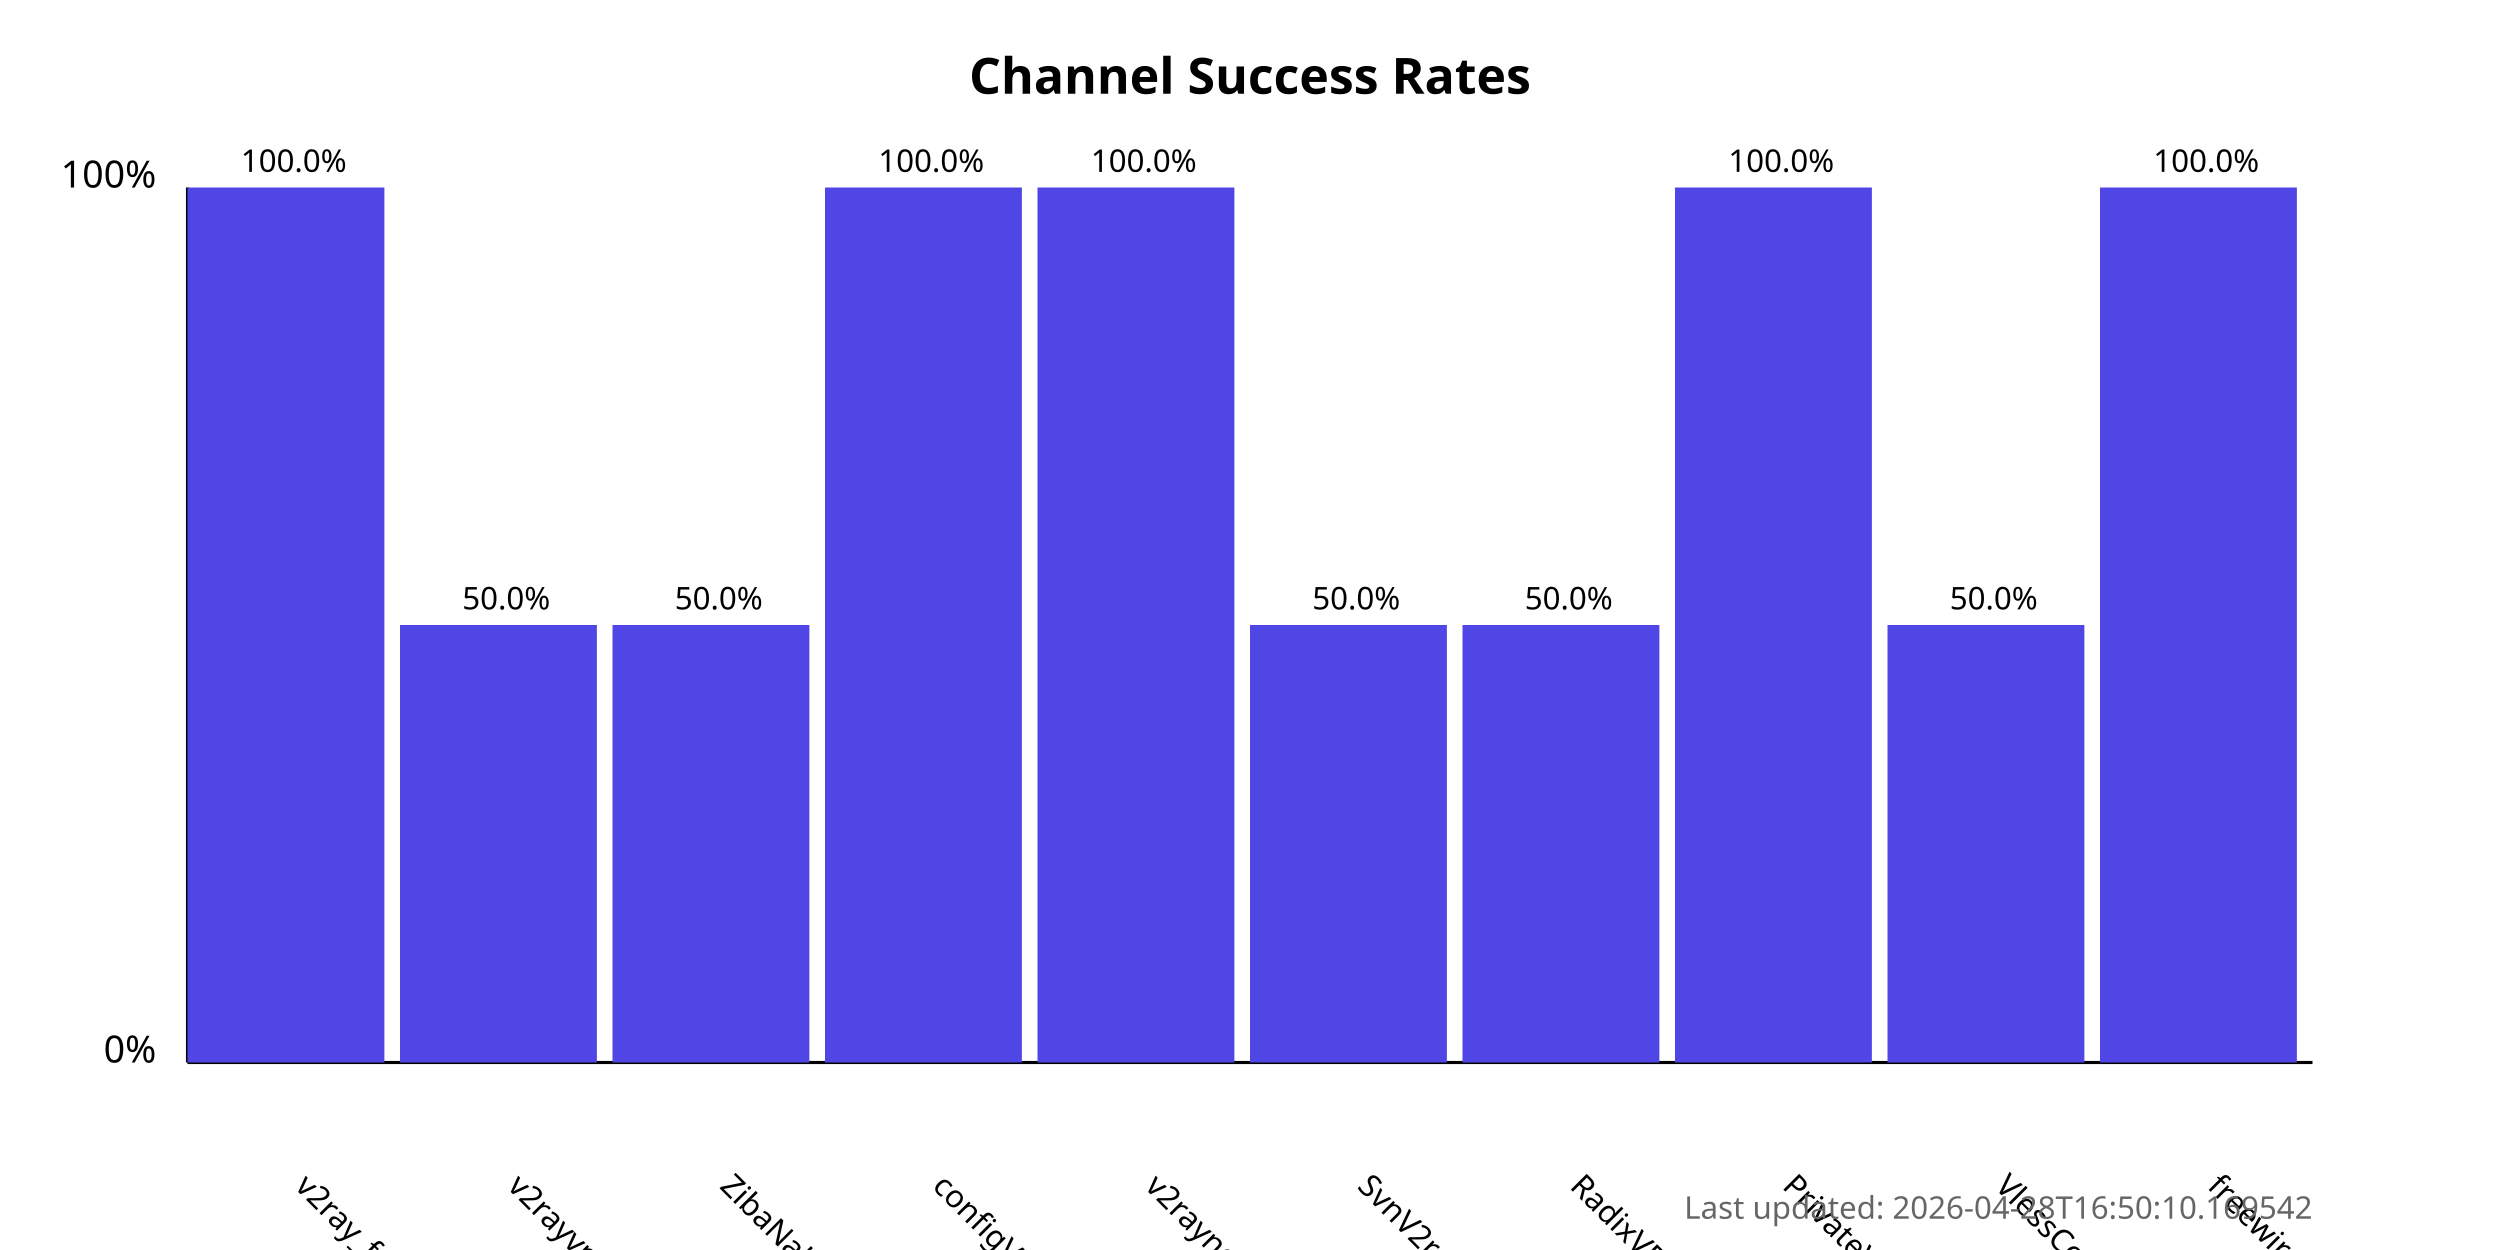
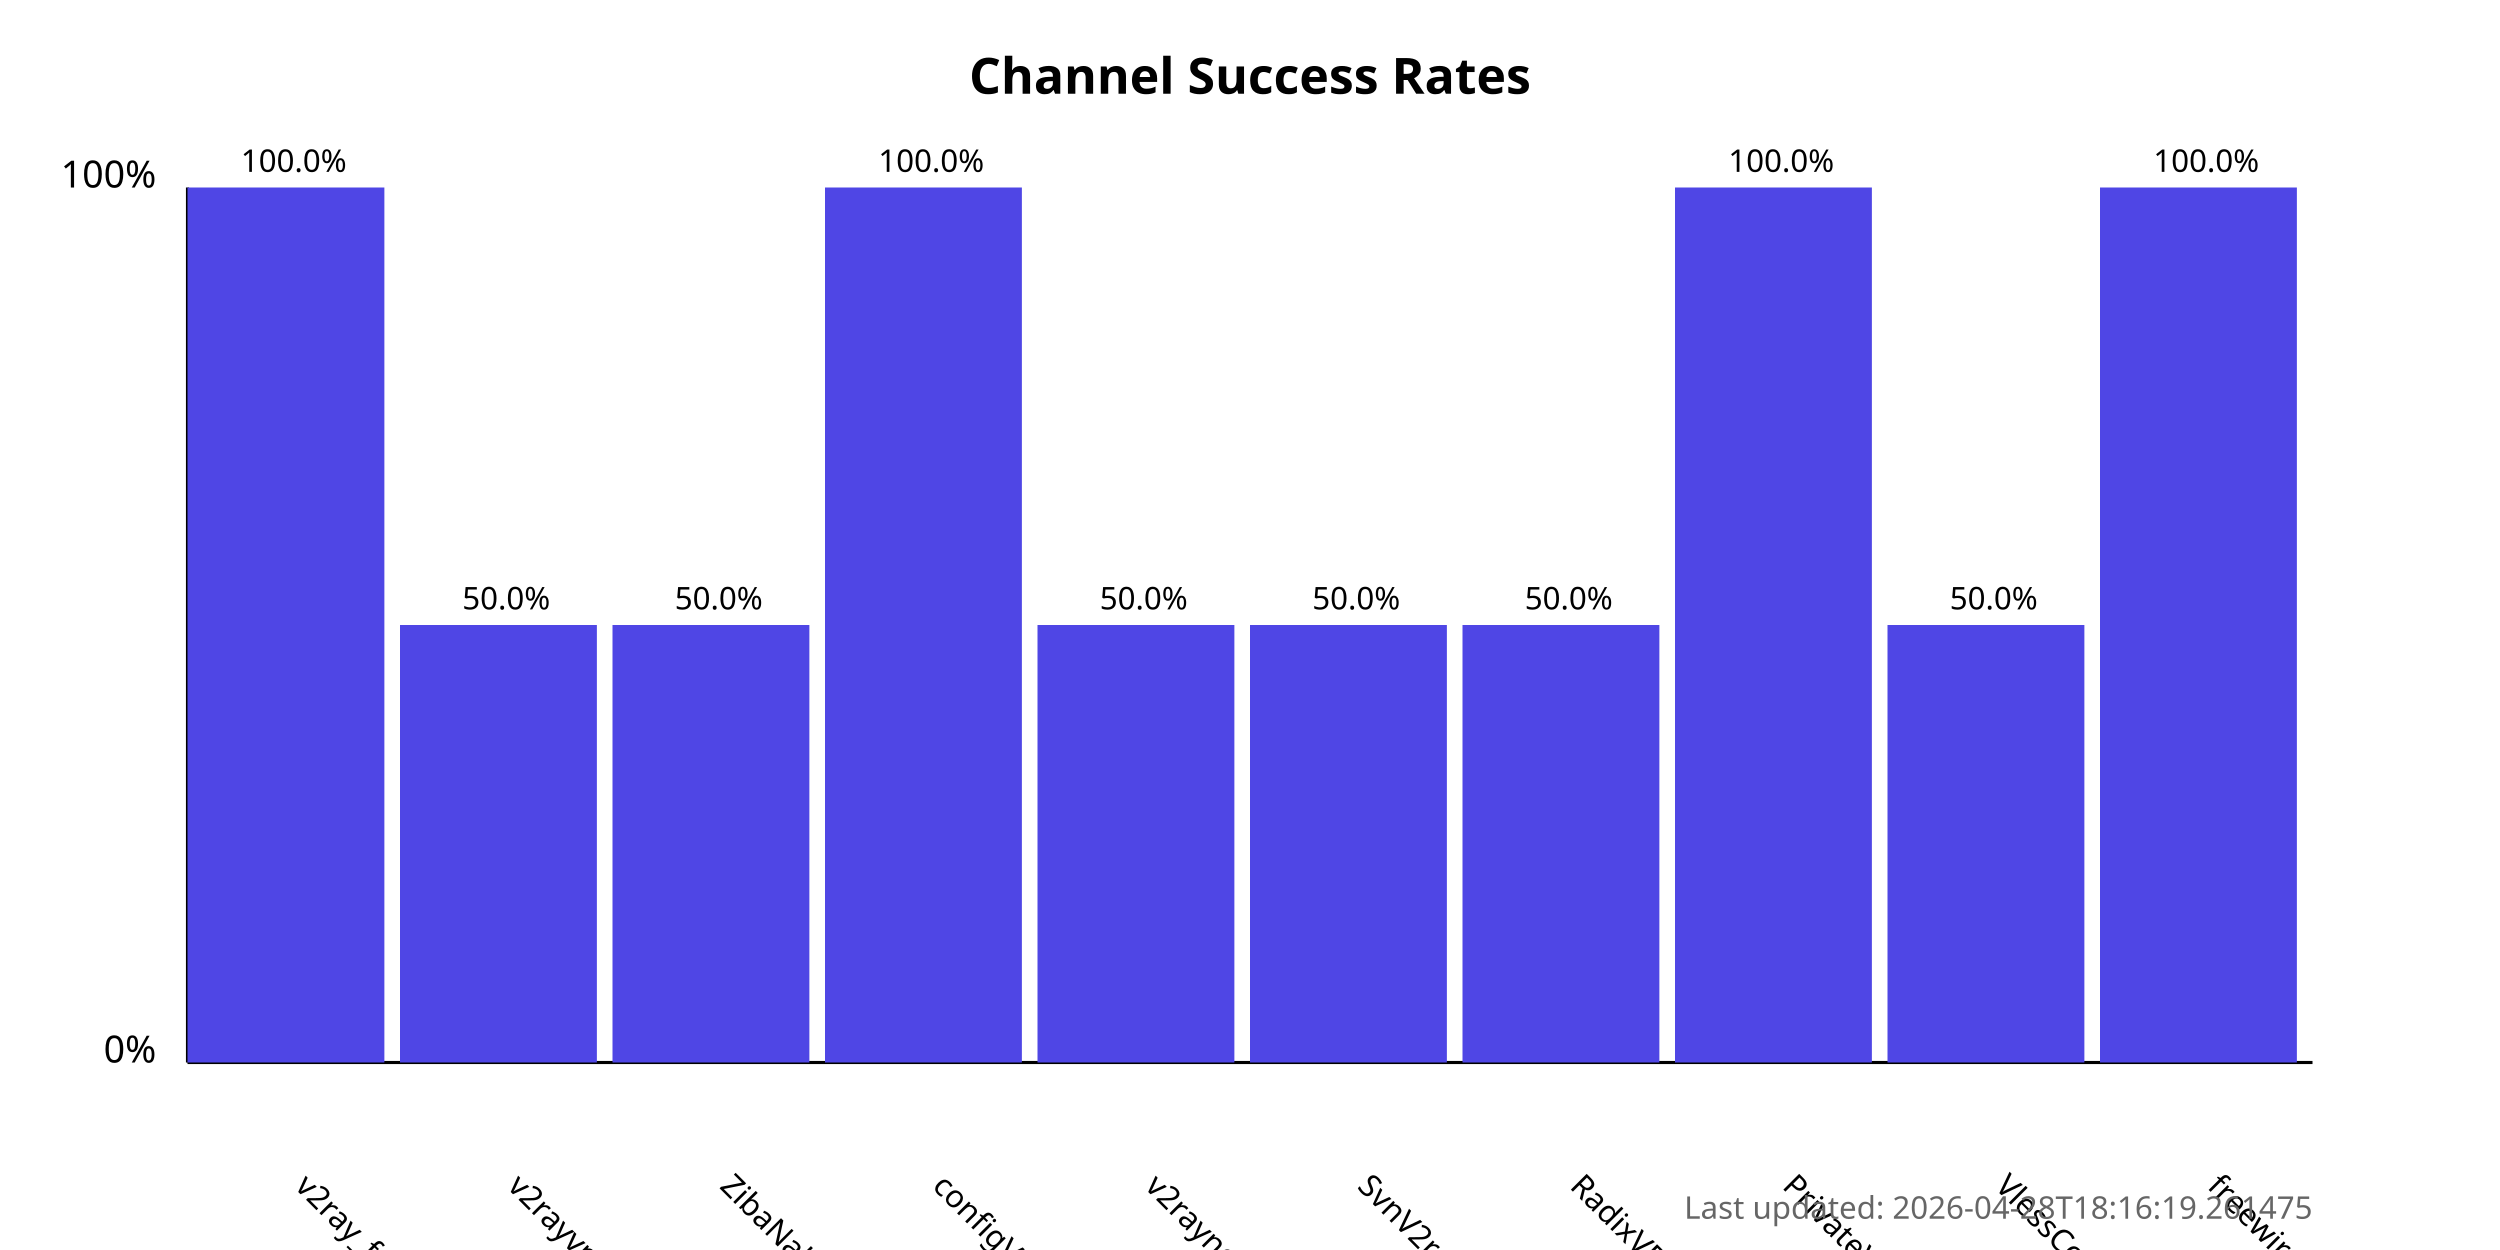
<svg xmlns="http://www.w3.org/2000/svg" width="800" height="400">
  <style>
            .chart-title { font: bold 16px sans-serif; }
            .axis-label { font: 12px sans-serif; }
            .tick-label { font: 10px sans-serif; }
            .bar { fill: #4f46e5; }
            .bar:hover { fill: #6366f1; }
            .timestamp { font: 10px sans-serif; fill: #666; }
        </style>
  <text x="400.0" y="30" text-anchor="middle" class="chart-title">
            Channel Success Rates
        </text>
  <line x1="60" y1="340" x2="60" y2="60" stroke="black" stroke-width="1" />
  <line x1="60" y1="340" x2="740" y2="340" stroke="black" stroke-width="1" />
  <text x="50" y="340" text-anchor="end" class="axis-label">0%</text>
  <text x="50" y="60" text-anchor="end" class="axis-label">100%</text>
  <g>
    <rect x="60" y="60.0" width="63.0" height="280.0" class="bar" />
    <text x="94.0" y="380" transform="rotate(45, 94.0, 380)" text-anchor="start" class="tick-label">
                v2ray_free_conf
            </text>
    <text x="94.0" y="55.0" text-anchor="middle" class="tick-label">
                100.0%
            </text>
  </g>
  <g>
    <rect x="128.0" y="200.0" width="63.0" height="140.0" class="bar" />
    <text x="162.0" y="380" transform="rotate(45, 162.0, 380)" text-anchor="start" class="tick-label">
                v2rayvpno
            </text>
    <text x="162.0" y="195.0" text-anchor="middle" class="tick-label">
                50.0%
            </text>
  </g>
  <g>
    <rect x="196.0" y="200.0" width="63.0" height="140.0" class="bar" />
    <text x="230.0" y="380" transform="rotate(45, 230.0, 380)" text-anchor="start" class="tick-label">
                ZibaNabz
            </text>
    <text x="230.0" y="195.0" text-anchor="middle" class="tick-label">
                50.0%
            </text>
  </g>
  <g>
    <rect x="264.0" y="60.0" width="63.0" height="280.0" class="bar" />
    <text x="298.0" y="380" transform="rotate(45, 298.0, 380)" text-anchor="start" class="tick-label">
                configV2rayForFree
            </text>
    <text x="298.0" y="55.0" text-anchor="middle" class="tick-label">
                100.0%
            </text>
  </g>
  <g>
-     <rect x="332.0" y="60.0" width="63.0" height="280.0" class="bar" />
+     <rect x="332.0" y="200.0" width="63.0" height="140.0" class="bar" />
    <text x="366.0" y="380" transform="rotate(45, 366.0, 380)" text-anchor="start" class="tick-label">
                v2rayngvpn
            </text>
-     <text x="366.0" y="55.0" text-anchor="middle" class="tick-label">
-                 100.0%
+     <text x="366.0" y="195.0" text-anchor="middle" class="tick-label">
+                 50.0%
            </text>
  </g>
  <g>
    <rect x="400.0" y="200.0" width="63.0" height="140.0" class="bar" />
    <text x="434.0" y="380" transform="rotate(45, 434.0, 380)" text-anchor="start" class="tick-label">
                SvnV2ray
            </text>
    <text x="434.0" y="195.0" text-anchor="middle" class="tick-label">
                50.0%
            </text>
  </g>
  <g>
    <rect x="468.0" y="200.0" width="63.0" height="140.0" class="bar" />
    <text x="502.0" y="380" transform="rotate(45, 502.0, 380)" text-anchor="start" class="tick-label">
                RadixVPN
            </text>
    <text x="502.0" y="195.0" text-anchor="middle" class="tick-label">
                50.0%
            </text>
  </g>
  <g>
    <rect x="536.0" y="60.0" width="63.0" height="280.0" class="bar" />
    <text x="570.0" y="380" transform="rotate(45, 570.0, 380)" text-anchor="start" class="tick-label">
                PrivateVPNs
            </text>
    <text x="570.0" y="55.0" text-anchor="middle" class="tick-label">
                100.0%
            </text>
  </g>
  <g>
    <rect x="604.0" y="200.0" width="63.0" height="140.0" class="bar" />
    <text x="638.0" y="380" transform="rotate(45, 638.0, 380)" text-anchor="start" class="tick-label">
                VlessConfig
            </text>
    <text x="638.0" y="195.0" text-anchor="middle" class="tick-label">
                50.0%
            </text>
  </g>
  <g>
    <rect x="672.0" y="60.0" width="63.0" height="280.0" class="bar" />
    <text x="706.0" y="380" transform="rotate(45, 706.0, 380)" text-anchor="start" class="tick-label">
                freewireguard
            </text>
    <text x="706.0" y="55.0" text-anchor="middle" class="tick-label">
                100.0%
            </text>
  </g>
  <text x="740" y="390" text-anchor="end" class="timestamp">
-             Last updated: 2026-04-28T16:50:10.169542
+             Last updated: 2026-04-28T18:16:19.261475
        </text>
</svg>
